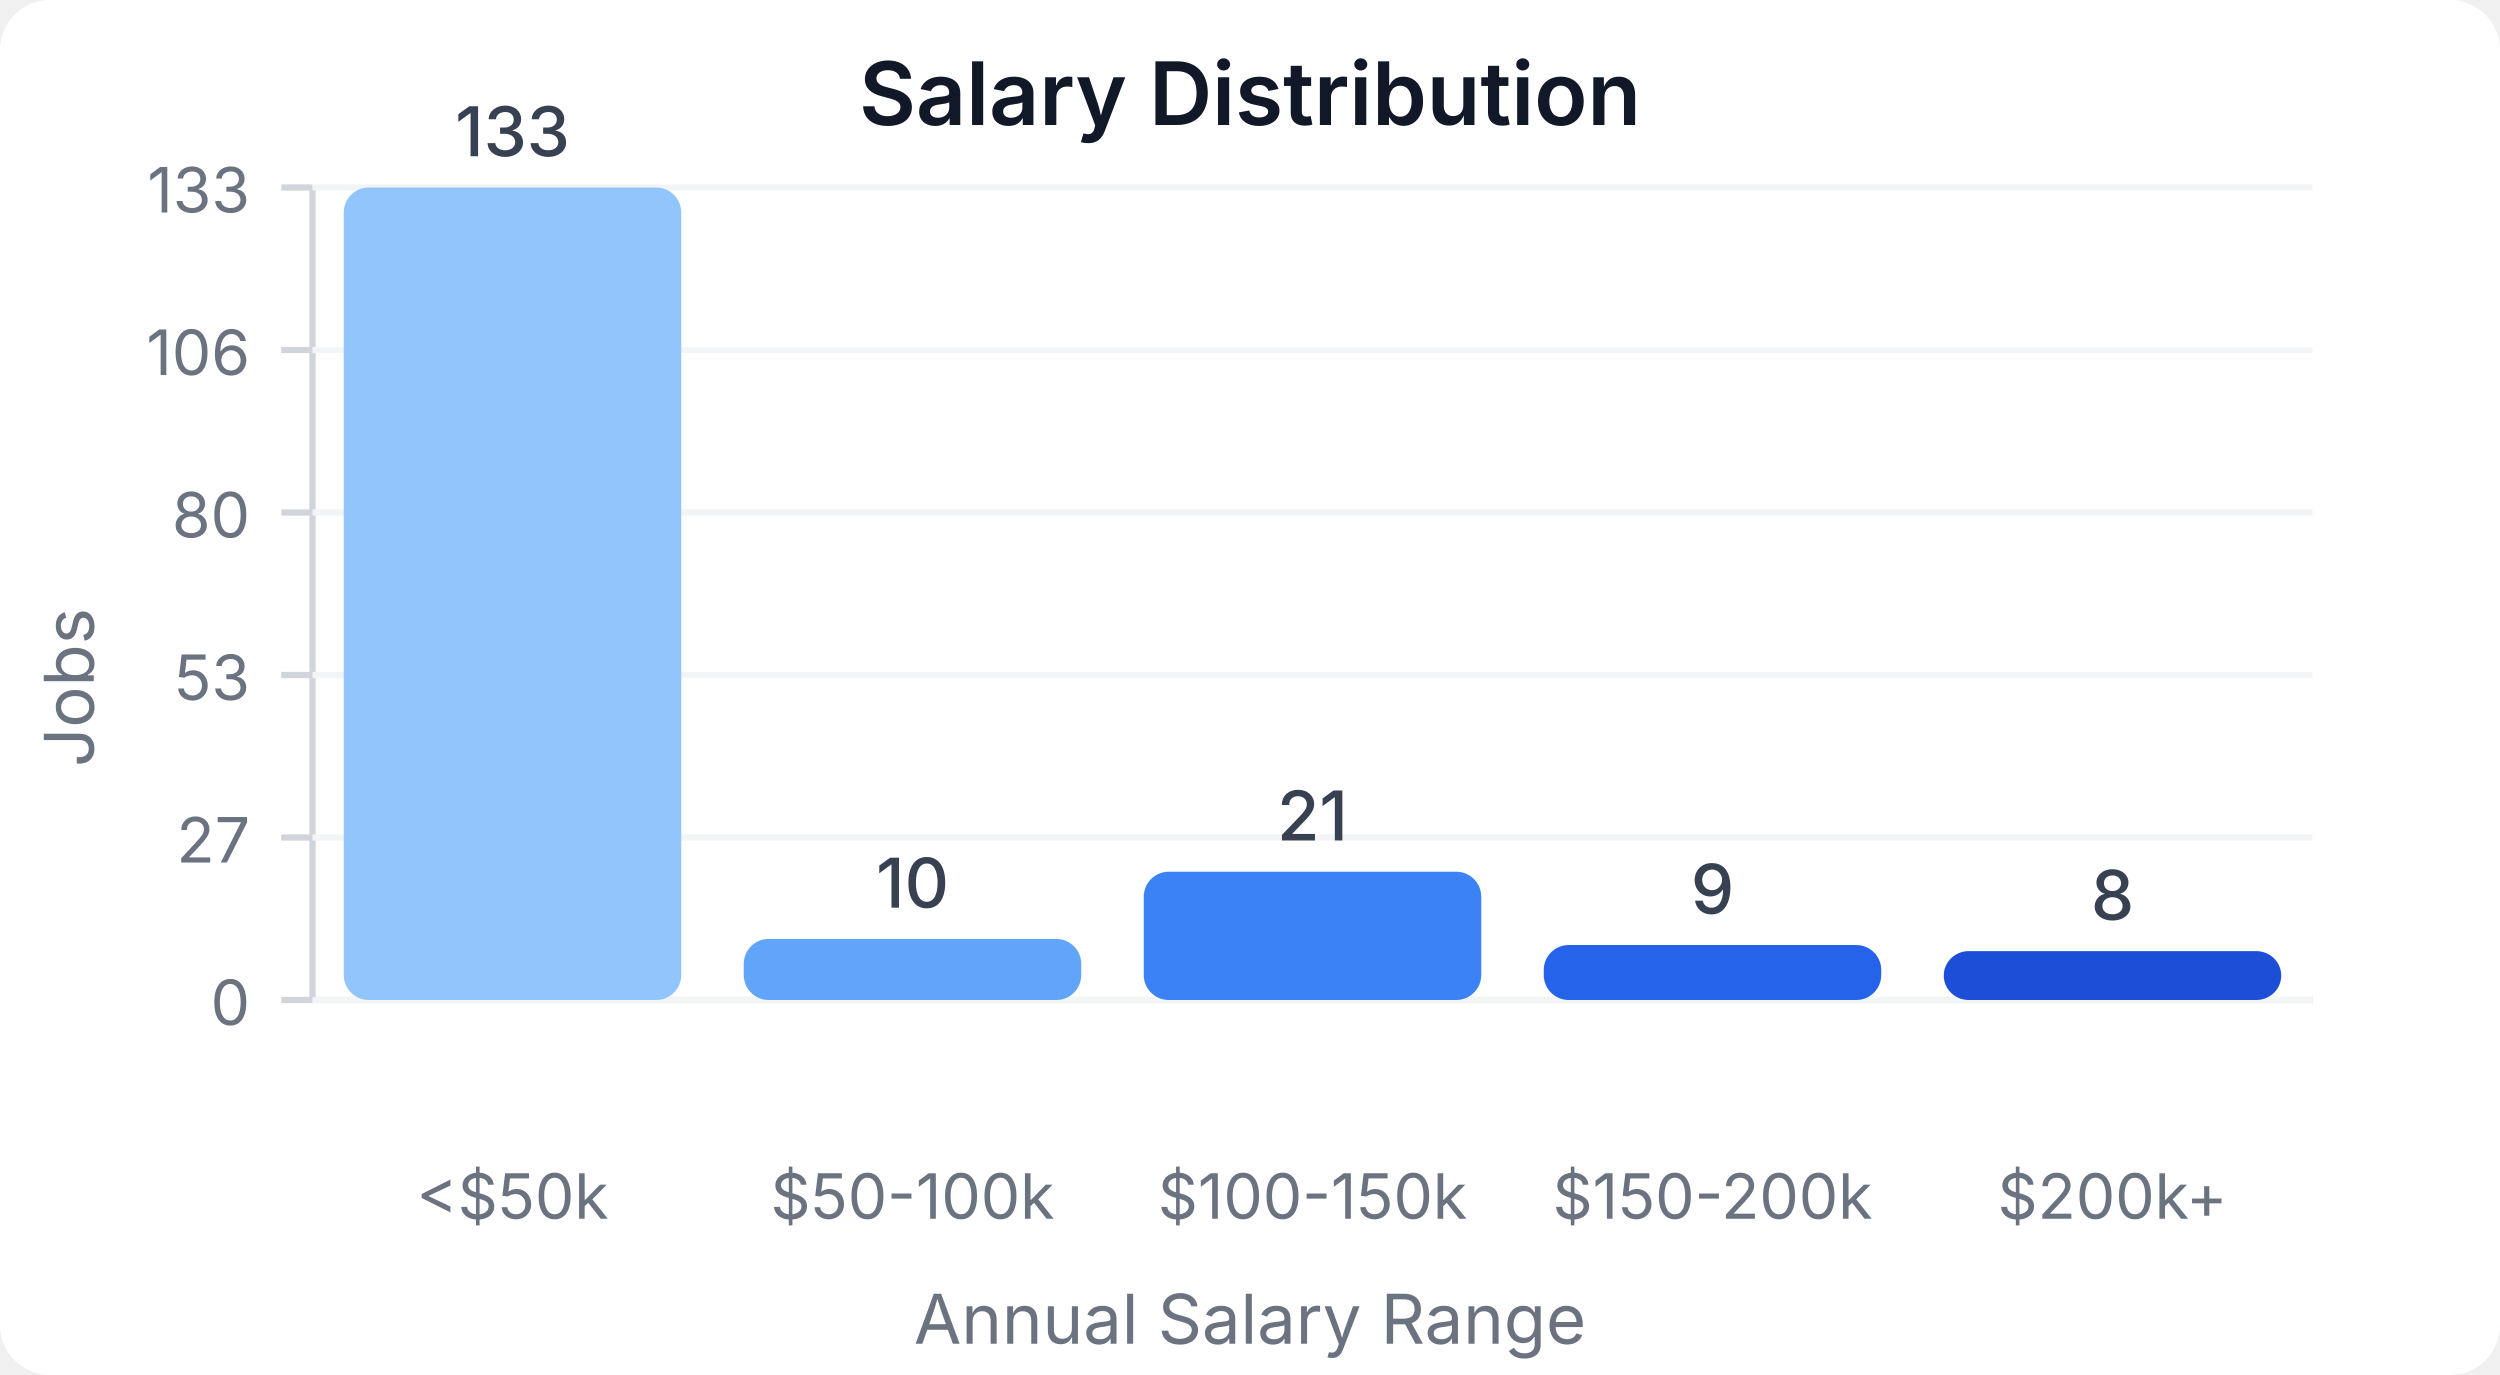
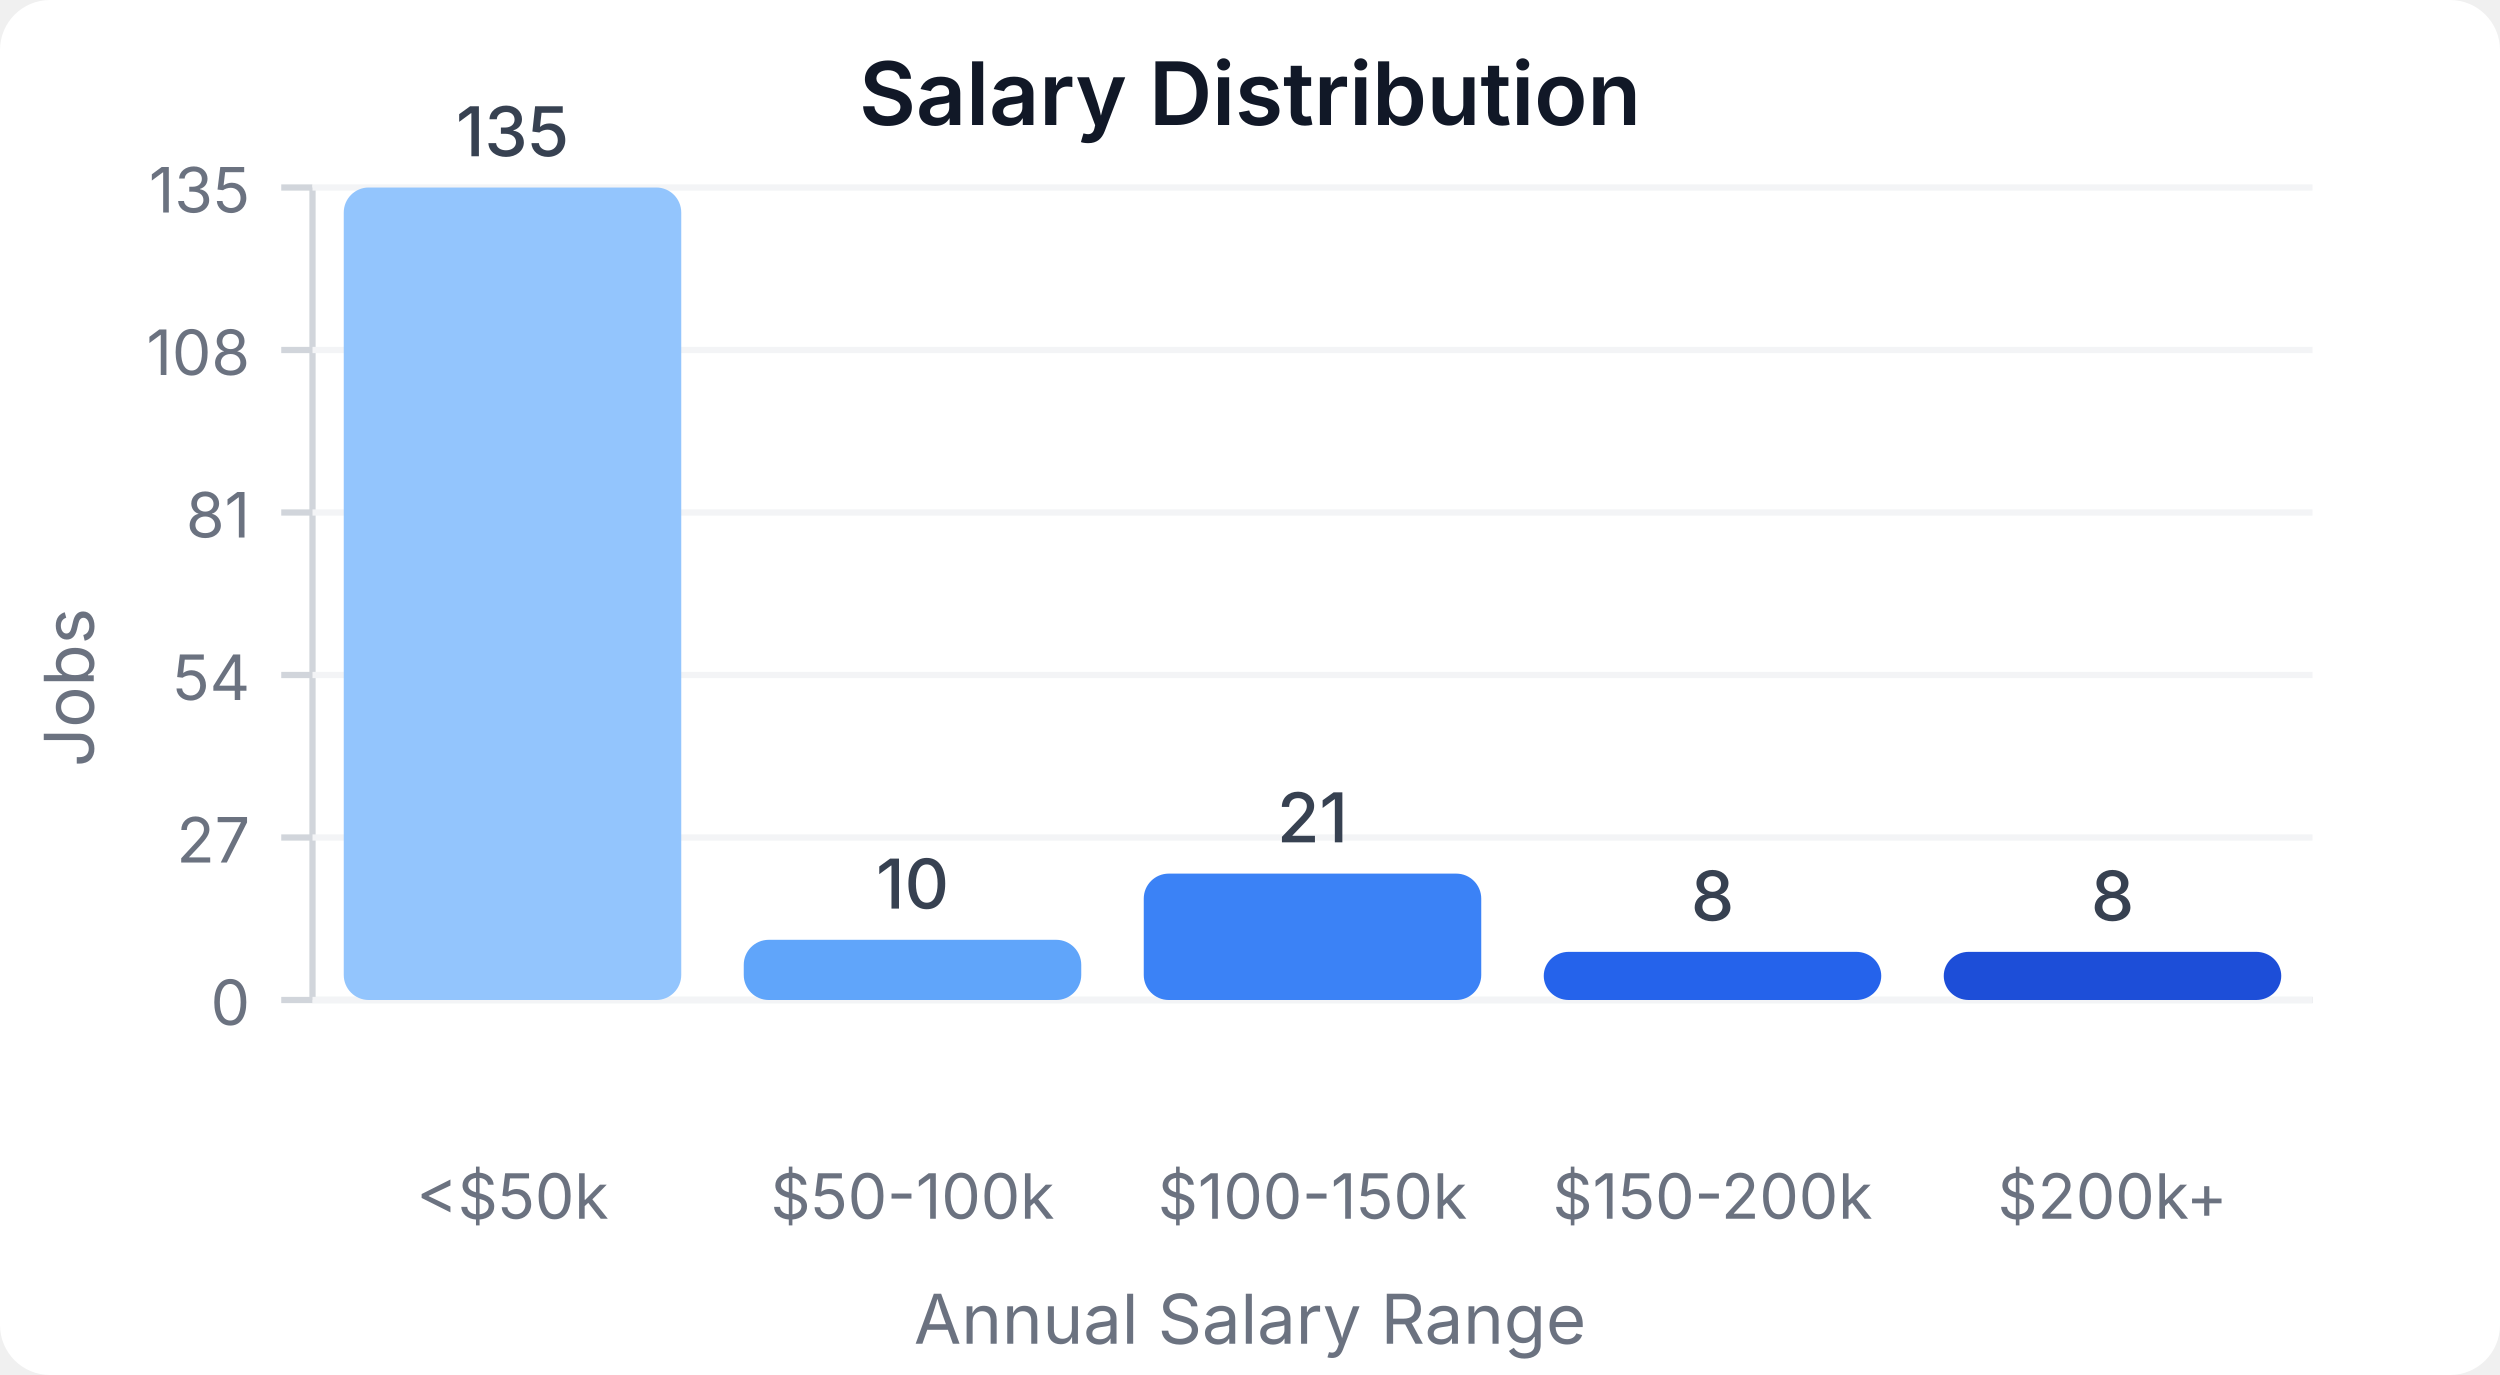
<svg xmlns="http://www.w3.org/2000/svg" width="400" height="220" viewBox="0 0 400 220">
  <style>
    text { font-family: system-ui, -apple-system, sans-serif; }
  </style>
  <rect width="400" height="220" fill="#ffffff" rx="8" />
  <text x="200" y="20" text-anchor="middle" font-size="14" font-weight="600" fill="#111827">Salary Distribution</text>
  <line x1="50" y1="30" x2="50" y2="160" stroke="#d1d5db" stroke-width="1" />
  <line x1="50" y1="160" x2="370" y2="160" stroke="#d1d5db" stroke-width="1" />
  <line x1="45" y1="160" x2="50" y2="160" stroke="#d1d5db" stroke-width="1" />
  <text x="40" y="164" text-anchor="end" font-size="10" fill="#6b7280">0</text>
  <line x1="50" y1="160" x2="370" y2="160" stroke="#f3f4f6" stroke-width="1" />
  <line x1="45" y1="134" x2="50" y2="134" stroke="#d1d5db" stroke-width="1" />
  <text x="40" y="138" text-anchor="end" font-size="10" fill="#6b7280">27</text>
  <line x1="50" y1="134" x2="370" y2="134" stroke="#f3f4f6" stroke-width="1" />
  <line x1="45" y1="108" x2="50" y2="108" stroke="#d1d5db" stroke-width="1" />
-   <text x="40" y="112" text-anchor="end" font-size="10" fill="#6b7280">53</text>
+   <text x="40" y="112" text-anchor="end" font-size="10" fill="#6b7280">54</text>
  <line x1="50" y1="108" x2="370" y2="108" stroke="#f3f4f6" stroke-width="1" />
  <line x1="45" y1="82" x2="50" y2="82" stroke="#d1d5db" stroke-width="1" />
-   <text x="40" y="86" text-anchor="end" font-size="10" fill="#6b7280">80</text>
+   <text x="40" y="86" text-anchor="end" font-size="10" fill="#6b7280">81</text>
  <line x1="50" y1="82" x2="370" y2="82" stroke="#f3f4f6" stroke-width="1" />
  <line x1="45" y1="56" x2="50" y2="56" stroke="#d1d5db" stroke-width="1" />
-   <text x="40" y="60" text-anchor="end" font-size="10" fill="#6b7280">106</text>
+   <text x="40" y="60" text-anchor="end" font-size="10" fill="#6b7280">108</text>
  <line x1="50" y1="56" x2="370" y2="56" stroke="#f3f4f6" stroke-width="1" />
  <line x1="45" y1="30" x2="50" y2="30" stroke="#d1d5db" stroke-width="1" />
-   <text x="40" y="34" text-anchor="end" font-size="10" fill="#6b7280">133</text>
+   <text x="40" y="34" text-anchor="end" font-size="10" fill="#6b7280">135</text>
  <line x1="50" y1="30" x2="370" y2="30" stroke="#f3f4f6" stroke-width="1" />
  <rect x="55" y="30" width="54" height="130" fill="#93c5fd" rx="4" />
-   <text x="82" y="25" text-anchor="middle" font-size="11" fill="#374151" font-weight="500">133</text>
+   <text x="82" y="25" text-anchor="middle" font-size="11" fill="#374151" font-weight="500">135</text>
  <text x="82" y="195" text-anchor="middle" font-size="10" fill="#6b7280">&lt;$50k</text>
-   <rect x="119" y="150.226" width="54" height="9.774" fill="#60a5fa" rx="4" />
-   <text x="146" y="145.226" text-anchor="middle" font-size="11" fill="#374151" font-weight="500">10</text>
+   <rect x="119" y="150.37" width="54" height="9.63" fill="#60a5fa" rx="4" />
+   <text x="146" y="145.37" text-anchor="middle" font-size="11" fill="#374151" font-weight="500">10</text>
  <text x="146" y="195" text-anchor="middle" font-size="10" fill="#6b7280">$50-100k</text>
-   <rect x="183" y="139.474" width="54" height="20.526" fill="#3b82f6" rx="4" />
-   <text x="210" y="134.474" text-anchor="middle" font-size="11" fill="#374151" font-weight="500">21</text>
+   <rect x="183" y="139.778" width="54" height="20.222" fill="#3b82f6" rx="4" />
+   <text x="210" y="134.778" text-anchor="middle" font-size="11" fill="#374151" font-weight="500">21</text>
  <text x="210" y="195" text-anchor="middle" font-size="10" fill="#6b7280">$100-150k</text>
-   <rect x="247" y="151.203" width="54" height="8.797" fill="#2563eb" rx="4" />
-   <text x="274" y="146.203" text-anchor="middle" font-size="11" fill="#374151" font-weight="500">9</text>
+   <rect x="247" y="152.296" width="54" height="7.704" fill="#2563eb" rx="4" />
+   <text x="274" y="147.296" text-anchor="middle" font-size="11" fill="#374151" font-weight="500">8</text>
  <text x="274" y="195" text-anchor="middle" font-size="10" fill="#6b7280">$150-200k</text>
-   <rect x="311" y="152.18" width="54" height="7.82" fill="#1d4ed8" rx="4" />
-   <text x="338" y="147.18" text-anchor="middle" font-size="11" fill="#374151" font-weight="500">8</text>
+   <rect x="311" y="152.296" width="54" height="7.704" fill="#1d4ed8" rx="4" />
+   <text x="338" y="147.296" text-anchor="middle" font-size="11" fill="#374151" font-weight="500">8</text>
  <text x="338" y="195" text-anchor="middle" font-size="10" fill="#6b7280">$200k+</text>
  <text x="15" y="110" text-anchor="middle" font-size="11" fill="#6b7280" transform="rotate(-90, 15, 110)">Jobs</text>
  <text x="200" y="215" text-anchor="middle" font-size="11" fill="#6b7280">Annual Salary Range</text>
</svg>
